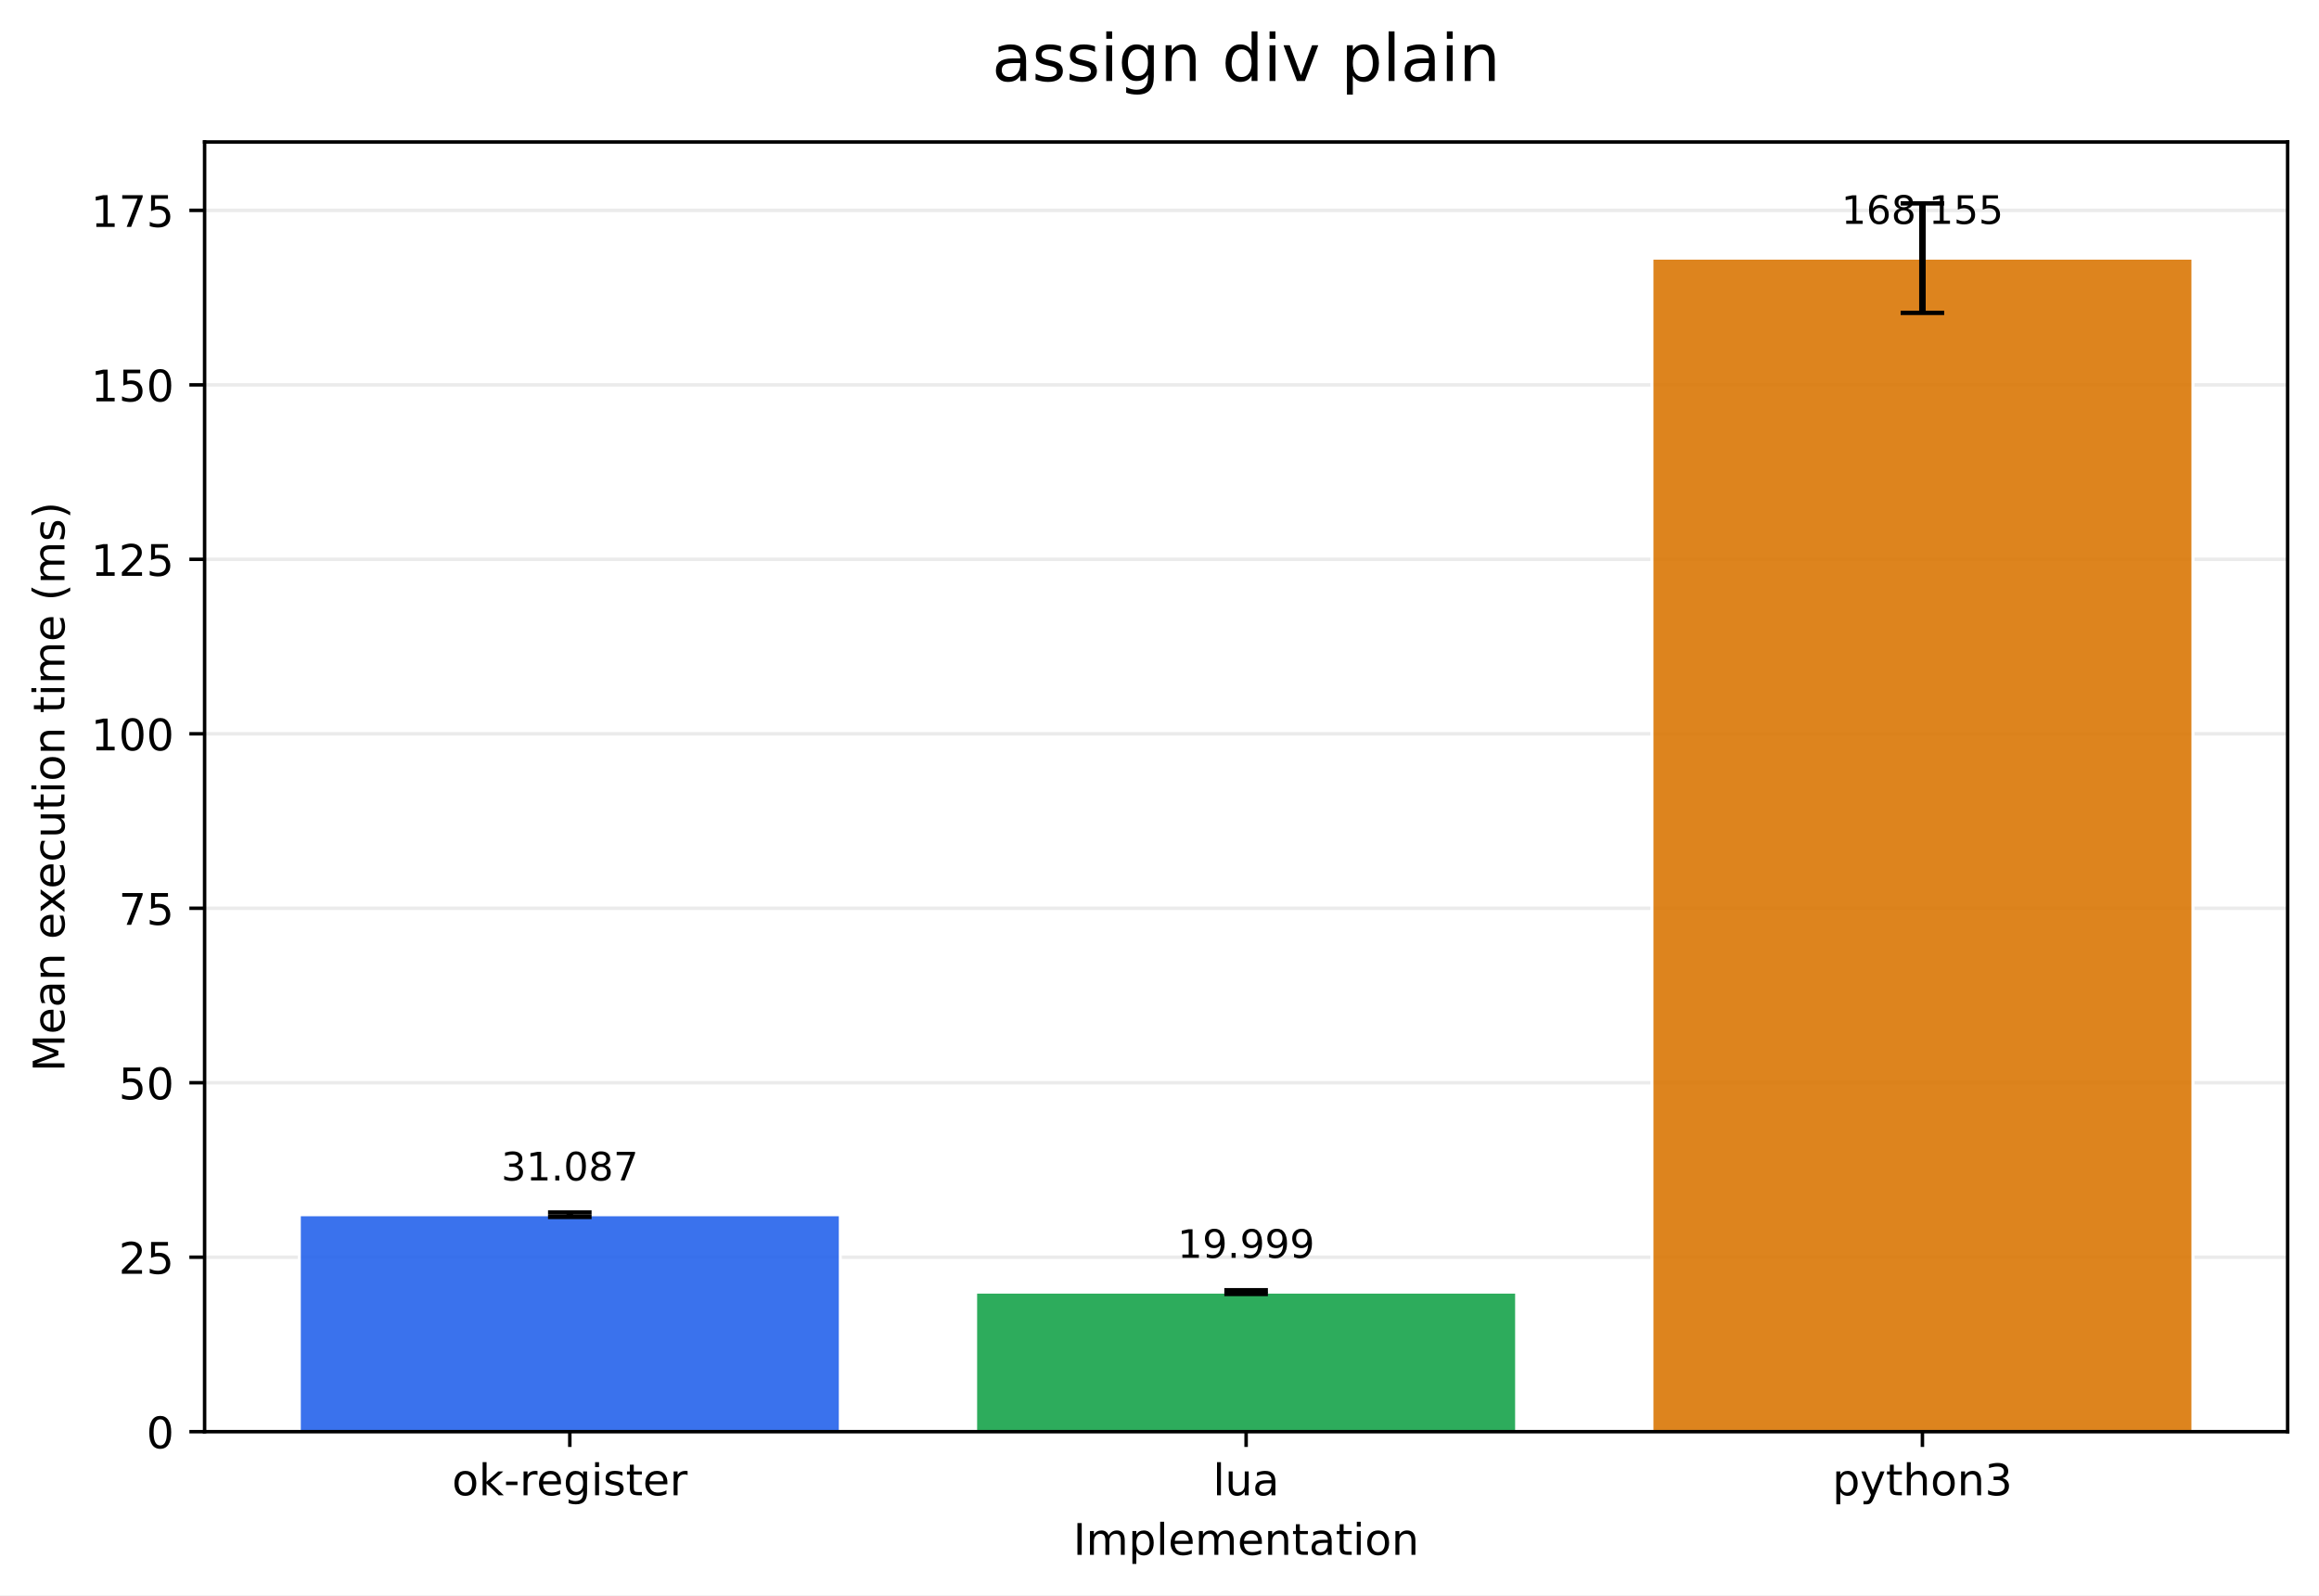
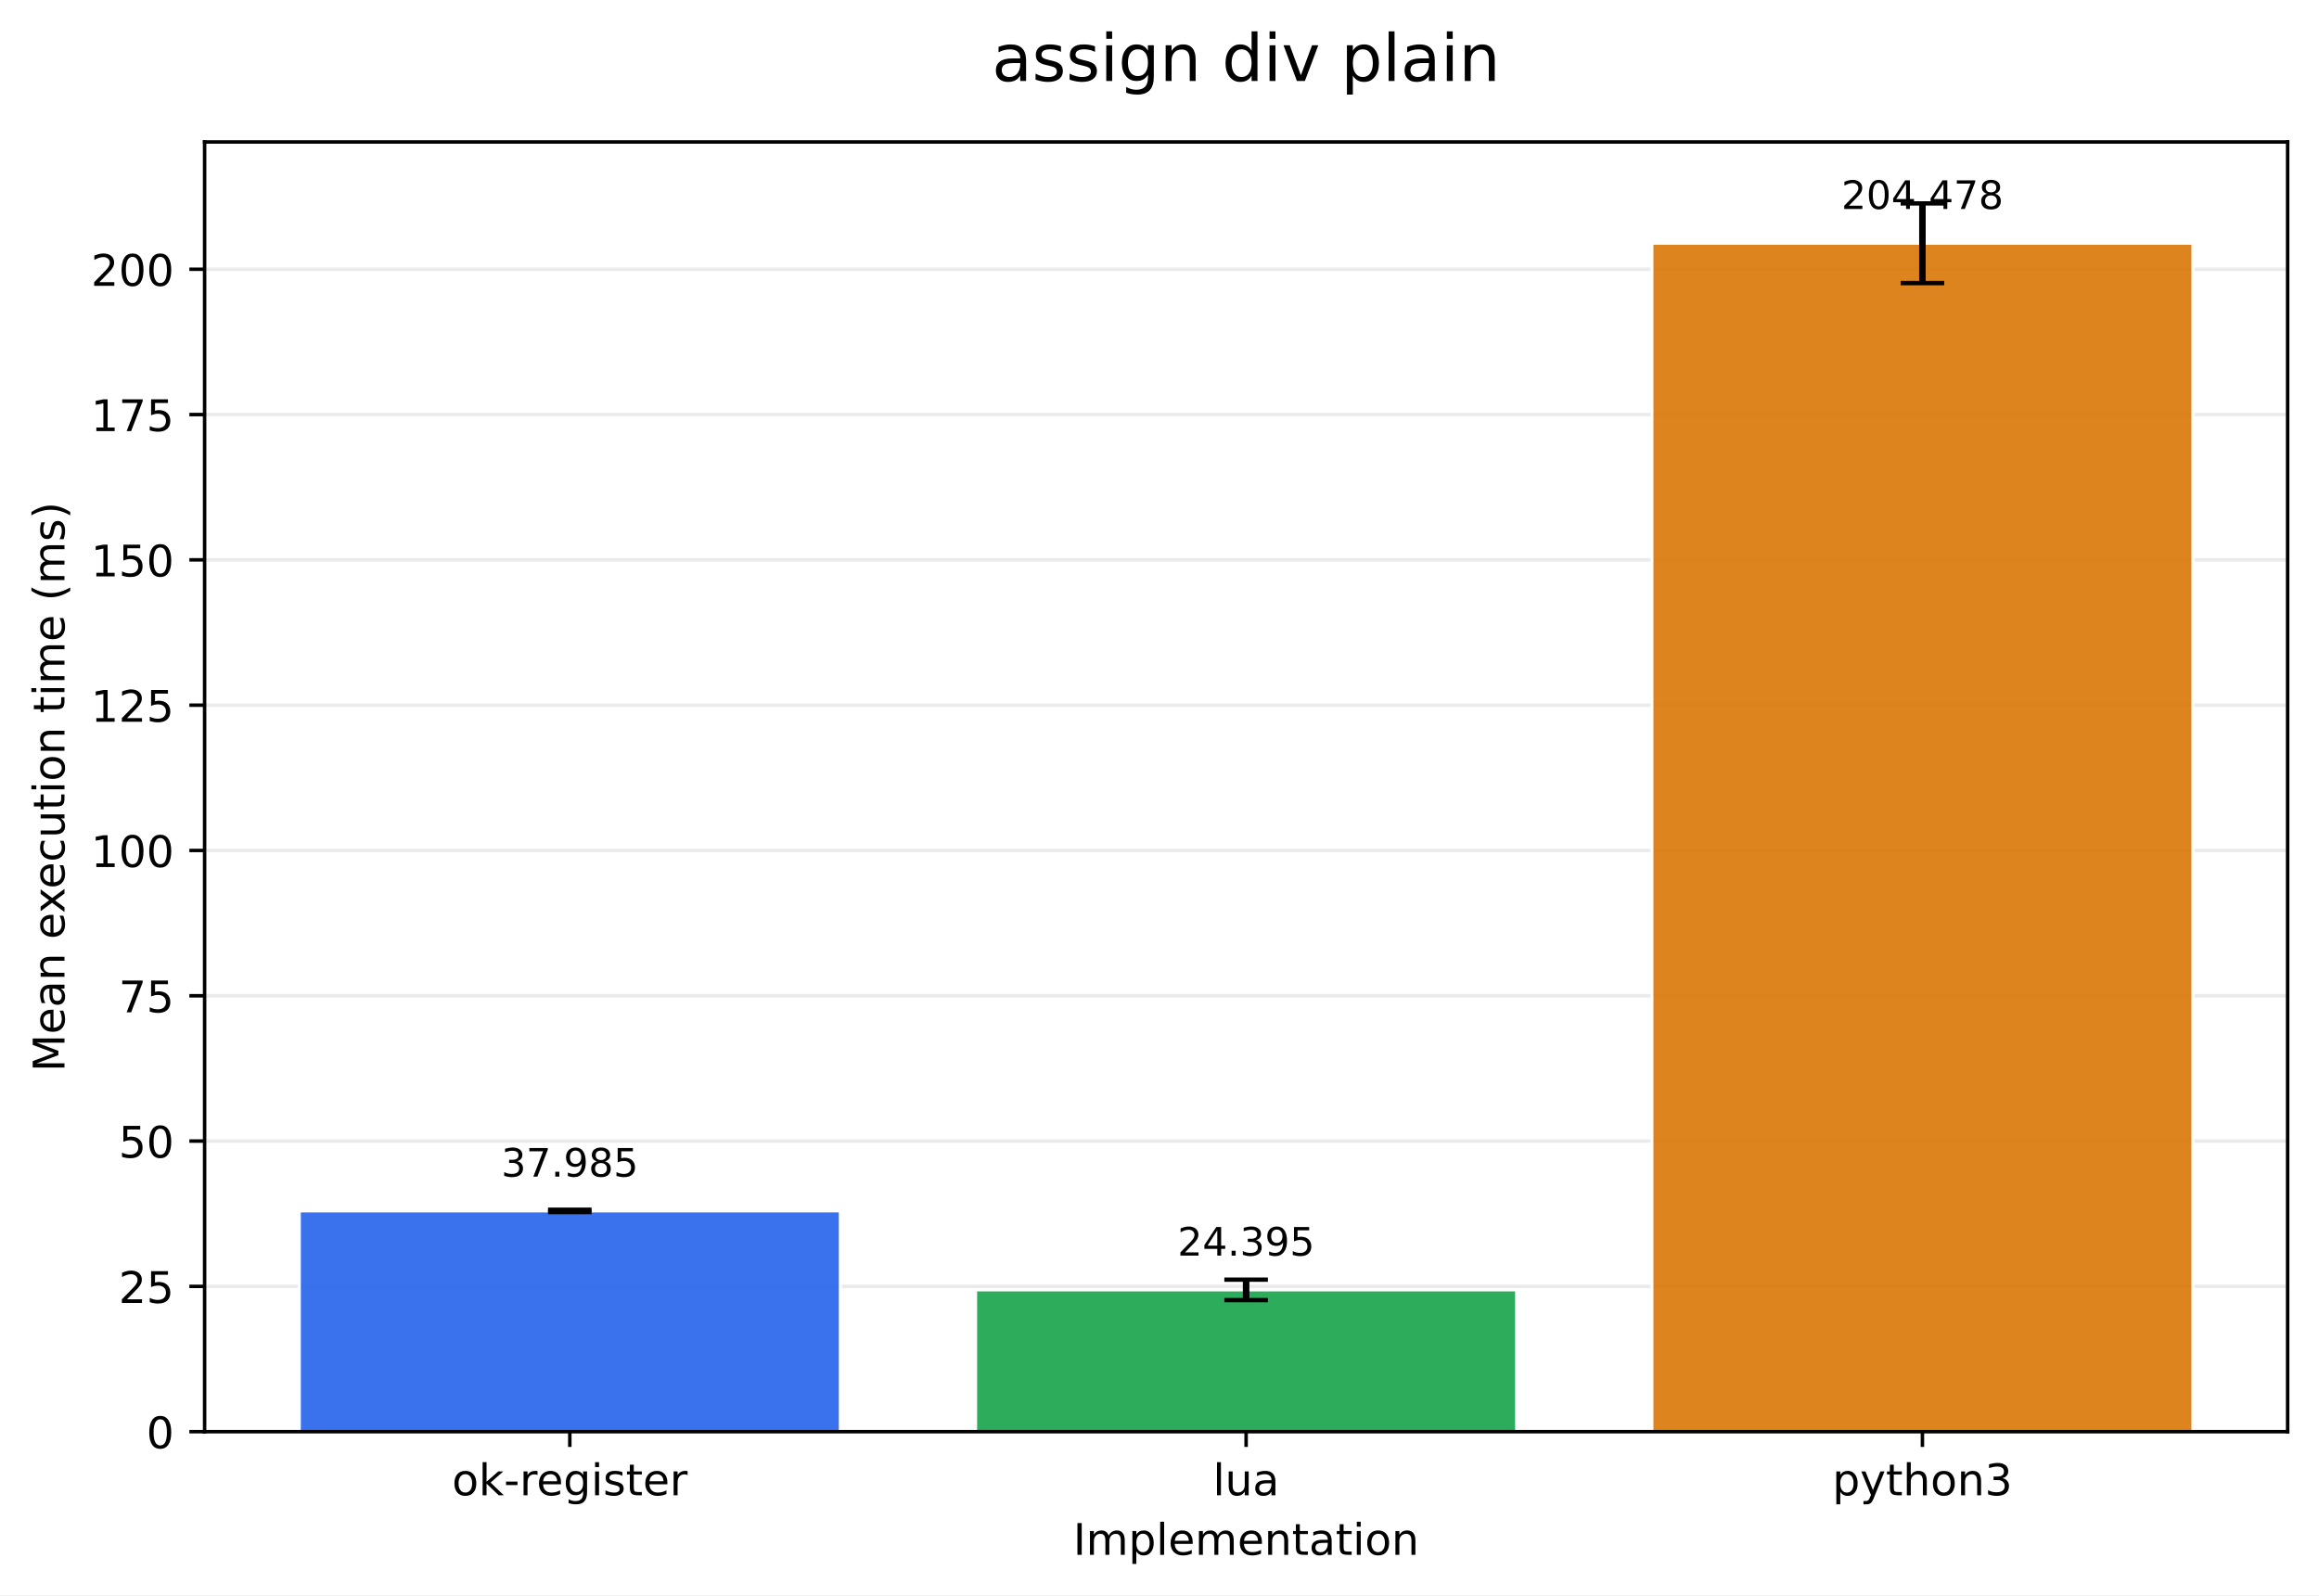
<svg xmlns="http://www.w3.org/2000/svg" xmlns:xlink="http://www.w3.org/1999/xlink" width="532.316pt" height="366.274pt" viewBox="0 0 532.316 366.274" version="1.1">
  <defs>
    <style type="text/css">*{stroke-linejoin: round; stroke-linecap: butt}</style>
  </defs>
  <g id="figure_1">
    <g id="patch_1">
      <path d="M 0 366.274  L 532.316 366.274  L 532.316 0  L 0 0  z " style="fill: #ffffff" />
    </g>
    <g id="axes_1">
      <g id="patch_2">
        <path d="M 46.966 328.718  L 525.116 328.718  L 525.116 32.598  L 46.966 32.598  z " style="fill: #ffffff" />
      </g>
      <g id="matplotlib.axis_1">
        <g id="xtick_1">
          <g id="line2d_1">
            <defs>
-               <path id="m8e4c75c875" d="M 0 0  L 0 3.5  " style="stroke: #000000; stroke-width: 0.8" />
+               <path id="m67461d2514" d="M 0 0  L 0 3.5  " style="stroke: #000000; stroke-width: 0.8" />
            </defs>
            <g>
-               <use xlink:href="#m8e4c75c875" x="130.797" y="328.718" style="stroke: #000000; stroke-width: 0.8" />
+               <use xlink:href="#m67461d2514" x="130.797" y="328.718" style="stroke: #000000; stroke-width: 0.8" />
            </g>
          </g>
          <g id="text_1">
            <g transform="translate(103.7588 343.3161) scale(0.1 -0.1)">
              <defs>
                <path id="DejaVuSans-6f" d="M 1959 3097  Q 1497 3097 1228 2736  Q 959 2375 959 1747  Q 959 1119 1226 758  Q 1494 397 1959 397  Q 2419 397 2687 759  Q 2956 1122 2956 1747  Q 2956 2369 2687 2733  Q 2419 3097 1959 3097  z M 1959 3584  Q 2709 3584 3137 3096  Q 3566 2609 3566 1747  Q 3566 888 3137 398  Q 2709 -91 1959 -91  Q 1206 -91 779 398  Q 353 888 353 1747  Q 353 2609 779 3096  Q 1206 3584 1959 3584  z " transform="scale(0.015625)" />
                <path id="DejaVuSans-6b" d="M 581 4863  L 1159 4863  L 1159 1991  L 2875 3500  L 3609 3500  L 1753 1863  L 3688 0  L 2938 0  L 1159 1709  L 1159 0  L 581 0  L 581 4863  z " transform="scale(0.015625)" />
                <path id="DejaVuSans-2d" d="M 313 2009  L 1997 2009  L 1997 1497  L 313 1497  L 313 2009  z " transform="scale(0.015625)" />
                <path id="DejaVuSans-72" d="M 2631 2963  Q 2534 3019 2420 3045  Q 2306 3072 2169 3072  Q 1681 3072 1420 2755  Q 1159 2438 1159 1844  L 1159 0  L 581 0  L 581 3500  L 1159 3500  L 1159 2956  Q 1341 3275 1631 3429  Q 1922 3584 2338 3584  Q 2397 3584 2469 3576  Q 2541 3569 2628 3553  L 2631 2963  z " transform="scale(0.015625)" />
                <path id="DejaVuSans-65" d="M 3597 1894  L 3597 1613  L 953 1613  Q 991 1019 1311 708  Q 1631 397 2203 397  Q 2534 397 2845 478  Q 3156 559 3463 722  L 3463 178  Q 3153 47 2828 -22  Q 2503 -91 2169 -91  Q 1331 -91 842 396  Q 353 884 353 1716  Q 353 2575 817 3079  Q 1281 3584 2069 3584  Q 2775 3584 3186 3129  Q 3597 2675 3597 1894  z M 3022 2063  Q 3016 2534 2758 2815  Q 2500 3097 2075 3097  Q 1594 3097 1305 2825  Q 1016 2553 972 2059  L 3022 2063  z " transform="scale(0.015625)" />
                <path id="DejaVuSans-67" d="M 2906 1791  Q 2906 2416 2648 2759  Q 2391 3103 1925 3103  Q 1463 3103 1205 2759  Q 947 2416 947 1791  Q 947 1169 1205 825  Q 1463 481 1925 481  Q 2391 481 2648 825  Q 2906 1169 2906 1791  z M 3481 434  Q 3481 -459 3084 -895  Q 2688 -1331 1869 -1331  Q 1566 -1331 1297 -1286  Q 1028 -1241 775 -1147  L 775 -588  Q 1028 -725 1275 -790  Q 1522 -856 1778 -856  Q 2344 -856 2625 -561  Q 2906 -266 2906 331  L 2906 616  Q 2728 306 2450 153  Q 2172 0 1784 0  Q 1141 0 747 490  Q 353 981 353 1791  Q 353 2603 747 3093  Q 1141 3584 1784 3584  Q 2172 3584 2450 3431  Q 2728 3278 2906 2969  L 2906 3500  L 3481 3500  L 3481 434  z " transform="scale(0.015625)" />
                <path id="DejaVuSans-69" d="M 603 3500  L 1178 3500  L 1178 0  L 603 0  L 603 3500  z M 603 4863  L 1178 4863  L 1178 4134  L 603 4134  L 603 4863  z " transform="scale(0.015625)" />
                <path id="DejaVuSans-73" d="M 2834 3397  L 2834 2853  Q 2591 2978 2328 3040  Q 2066 3103 1784 3103  Q 1356 3103 1142 2972  Q 928 2841 928 2578  Q 928 2378 1081 2264  Q 1234 2150 1697 2047  L 1894 2003  Q 2506 1872 2764 1633  Q 3022 1394 3022 966  Q 3022 478 2636 193  Q 2250 -91 1575 -91  Q 1294 -91 989 -36  Q 684 19 347 128  L 347 722  Q 666 556 975 473  Q 1284 391 1588 391  Q 1994 391 2212 530  Q 2431 669 2431 922  Q 2431 1156 2273 1281  Q 2116 1406 1581 1522  L 1381 1569  Q 847 1681 609 1914  Q 372 2147 372 2553  Q 372 3047 722 3315  Q 1072 3584 1716 3584  Q 2034 3584 2315 3537  Q 2597 3491 2834 3397  z " transform="scale(0.015625)" />
                <path id="DejaVuSans-74" d="M 1172 4494  L 1172 3500  L 2356 3500  L 2356 3053  L 1172 3053  L 1172 1153  Q 1172 725 1289 603  Q 1406 481 1766 481  L 2356 481  L 2356 0  L 1766 0  Q 1100 0 847 248  Q 594 497 594 1153  L 594 3053  L 172 3053  L 172 3500  L 594 3500  L 594 4494  L 1172 4494  z " transform="scale(0.015625)" />
              </defs>
              <use xlink:href="#DejaVuSans-6f" />
              <use xlink:href="#DejaVuSans-6b" transform="translate(61.18164 0)" />
              <use xlink:href="#DejaVuSans-2d" transform="translate(119.0918 0)" />
              <use xlink:href="#DejaVuSans-72" transform="translate(155.1758 0)" />
              <use xlink:href="#DejaVuSans-65" transform="translate(194.0391 0)" />
              <use xlink:href="#DejaVuSans-67" transform="translate(255.5625 0)" />
              <use xlink:href="#DejaVuSans-69" transform="translate(319.0391 0)" />
              <use xlink:href="#DejaVuSans-73" transform="translate(346.8223 0)" />
              <use xlink:href="#DejaVuSans-74" transform="translate(398.9219 0)" />
              <use xlink:href="#DejaVuSans-65" transform="translate(438.1309 0)" />
              <use xlink:href="#DejaVuSans-72" transform="translate(499.6543 0)" />
            </g>
          </g>
        </g>
        <g id="xtick_2">
          <g id="line2d_2">
            <g>
-               <use xlink:href="#m8e4c75c875" x="286.041" y="328.718" style="stroke: #000000; stroke-width: 0.8" />
+               <use xlink:href="#m67461d2514" x="286.041" y="328.718" style="stroke: #000000; stroke-width: 0.8" />
            </g>
          </g>
          <g id="text_2">
            <g transform="translate(278.4187 343.3161) scale(0.1 -0.1)">
              <defs>
                <path id="DejaVuSans-6c" d="M 603 4863  L 1178 4863  L 1178 0  L 603 0  L 603 4863  z " transform="scale(0.015625)" />
                <path id="DejaVuSans-75" d="M 544 1381  L 544 3500  L 1119 3500  L 1119 1403  Q 1119 906 1312 657  Q 1506 409 1894 409  Q 2359 409 2629 706  Q 2900 1003 2900 1516  L 2900 3500  L 3475 3500  L 3475 0  L 2900 0  L 2900 538  Q 2691 219 2414 64  Q 2138 -91 1772 -91  Q 1169 -91 856 284  Q 544 659 544 1381  z M 1991 3584  L 1991 3584  z " transform="scale(0.015625)" />
                <path id="DejaVuSans-61" d="M 2194 1759  Q 1497 1759 1228 1600  Q 959 1441 959 1056  Q 959 750 1161 570  Q 1363 391 1709 391  Q 2188 391 2477 730  Q 2766 1069 2766 1631  L 2766 1759  L 2194 1759  z M 3341 1997  L 3341 0  L 2766 0  L 2766 531  Q 2569 213 2275 61  Q 1981 -91 1556 -91  Q 1019 -91 701 211  Q 384 513 384 1019  Q 384 1609 779 1909  Q 1175 2209 1959 2209  L 2766 2209  L 2766 2266  Q 2766 2663 2505 2880  Q 2244 3097 1772 3097  Q 1472 3097 1187 3025  Q 903 2953 641 2809  L 641 3341  Q 956 3463 1253 3523  Q 1550 3584 1831 3584  Q 2591 3584 2966 3190  Q 3341 2797 3341 1997  z " transform="scale(0.015625)" />
              </defs>
              <use xlink:href="#DejaVuSans-6c" />
              <use xlink:href="#DejaVuSans-75" transform="translate(27.7832 0)" />
              <use xlink:href="#DejaVuSans-61" transform="translate(91.16211 0)" />
            </g>
          </g>
        </g>
        <g id="xtick_3">
          <g id="line2d_3">
            <g>
-               <use xlink:href="#m8e4c75c875" x="441.284" y="328.718" style="stroke: #000000; stroke-width: 0.8" />
+               <use xlink:href="#m67461d2514" x="441.284" y="328.718" style="stroke: #000000; stroke-width: 0.8" />
            </g>
          </g>
          <g id="text_3">
            <g transform="translate(420.6123 343.3161) scale(0.1 -0.1)">
              <defs>
                <path id="DejaVuSans-70" d="M 1159 525  L 1159 -1331  L 581 -1331  L 581 3500  L 1159 3500  L 1159 2969  Q 1341 3281 1617 3432  Q 1894 3584 2278 3584  Q 2916 3584 3314 3078  Q 3713 2572 3713 1747  Q 3713 922 3314 415  Q 2916 -91 2278 -91  Q 1894 -91 1617 61  Q 1341 213 1159 525  z M 3116 1747  Q 3116 2381 2855 2742  Q 2594 3103 2138 3103  Q 1681 3103 1420 2742  Q 1159 2381 1159 1747  Q 1159 1113 1420 752  Q 1681 391 2138 391  Q 2594 391 2855 752  Q 3116 1113 3116 1747  z " transform="scale(0.015625)" />
                <path id="DejaVuSans-79" d="M 2059 -325  Q 1816 -950 1584 -1140  Q 1353 -1331 966 -1331  L 506 -1331  L 506 -850  L 844 -850  Q 1081 -850 1212 -737  Q 1344 -625 1503 -206  L 1606 56  L 191 3500  L 800 3500  L 1894 763  L 2988 3500  L 3597 3500  L 2059 -325  z " transform="scale(0.015625)" />
                <path id="DejaVuSans-68" d="M 3513 2113  L 3513 0  L 2938 0  L 2938 2094  Q 2938 2591 2744 2837  Q 2550 3084 2163 3084  Q 1697 3084 1428 2787  Q 1159 2491 1159 1978  L 1159 0  L 581 0  L 581 4863  L 1159 4863  L 1159 2956  Q 1366 3272 1645 3428  Q 1925 3584 2291 3584  Q 2894 3584 3203 3211  Q 3513 2838 3513 2113  z " transform="scale(0.015625)" />
                <path id="DejaVuSans-6e" d="M 3513 2113  L 3513 0  L 2938 0  L 2938 2094  Q 2938 2591 2744 2837  Q 2550 3084 2163 3084  Q 1697 3084 1428 2787  Q 1159 2491 1159 1978  L 1159 0  L 581 0  L 581 3500  L 1159 3500  L 1159 2956  Q 1366 3272 1645 3428  Q 1925 3584 2291 3584  Q 2894 3584 3203 3211  Q 3513 2838 3513 2113  z " transform="scale(0.015625)" />
                <path id="DejaVuSans-33" d="M 2597 2516  Q 3050 2419 3304 2112  Q 3559 1806 3559 1356  Q 3559 666 3084 287  Q 2609 -91 1734 -91  Q 1441 -91 1130 -33  Q 819 25 488 141  L 488 750  Q 750 597 1062 519  Q 1375 441 1716 441  Q 2309 441 2620 675  Q 2931 909 2931 1356  Q 2931 1769 2642 2001  Q 2353 2234 1838 2234  L 1294 2234  L 1294 2753  L 1863 2753  Q 2328 2753 2575 2939  Q 2822 3125 2822 3475  Q 2822 3834 2567 4026  Q 2313 4219 1838 4219  Q 1578 4219 1281 4162  Q 984 4106 628 3988  L 628 4550  Q 988 4650 1302 4700  Q 1616 4750 1894 4750  Q 2613 4750 3031 4423  Q 3450 4097 3450 3541  Q 3450 3153 3228 2886  Q 3006 2619 2597 2516  z " transform="scale(0.015625)" />
              </defs>
              <use xlink:href="#DejaVuSans-70" />
              <use xlink:href="#DejaVuSans-79" transform="translate(63.47656 0)" />
              <use xlink:href="#DejaVuSans-74" transform="translate(122.6562 0)" />
              <use xlink:href="#DejaVuSans-68" transform="translate(161.8652 0)" />
              <use xlink:href="#DejaVuSans-6f" transform="translate(225.2441 0)" />
              <use xlink:href="#DejaVuSans-6e" transform="translate(286.4258 0)" />
              <use xlink:href="#DejaVuSans-33" transform="translate(349.8047 0)" />
            </g>
          </g>
        </g>
        <g id="text_4">
          <g transform="translate(246.3383 356.9942) scale(0.1 -0.1)">
            <defs>
              <path id="DejaVuSans-49" d="M 628 4666  L 1259 4666  L 1259 0  L 628 0  L 628 4666  z " transform="scale(0.015625)" />
              <path id="DejaVuSans-6d" d="M 3328 2828  Q 3544 3216 3844 3400  Q 4144 3584 4550 3584  Q 5097 3584 5394 3201  Q 5691 2819 5691 2113  L 5691 0  L 5113 0  L 5113 2094  Q 5113 2597 4934 2840  Q 4756 3084 4391 3084  Q 3944 3084 3684 2787  Q 3425 2491 3425 1978  L 3425 0  L 2847 0  L 2847 2094  Q 2847 2600 2669 2842  Q 2491 3084 2119 3084  Q 1678 3084 1418 2786  Q 1159 2488 1159 1978  L 1159 0  L 581 0  L 581 3500  L 1159 3500  L 1159 2956  Q 1356 3278 1631 3431  Q 1906 3584 2284 3584  Q 2666 3584 2933 3390  Q 3200 3197 3328 2828  z " transform="scale(0.015625)" />
            </defs>
            <use xlink:href="#DejaVuSans-49" />
            <use xlink:href="#DejaVuSans-6d" transform="translate(29.49219 0)" />
            <use xlink:href="#DejaVuSans-70" transform="translate(126.9043 0)" />
            <use xlink:href="#DejaVuSans-6c" transform="translate(190.3809 0)" />
            <use xlink:href="#DejaVuSans-65" transform="translate(218.1641 0)" />
            <use xlink:href="#DejaVuSans-6d" transform="translate(279.6875 0)" />
            <use xlink:href="#DejaVuSans-65" transform="translate(377.0996 0)" />
            <use xlink:href="#DejaVuSans-6e" transform="translate(438.623 0)" />
            <use xlink:href="#DejaVuSans-74" transform="translate(502.002 0)" />
            <use xlink:href="#DejaVuSans-61" transform="translate(541.2109 0)" />
            <use xlink:href="#DejaVuSans-74" transform="translate(602.4902 0)" />
            <use xlink:href="#DejaVuSans-69" transform="translate(641.6992 0)" />
            <use xlink:href="#DejaVuSans-6f" transform="translate(669.4824 0)" />
            <use xlink:href="#DejaVuSans-6e" transform="translate(730.6641 0)" />
          </g>
        </g>
      </g>
      <g id="matplotlib.axis_2">
        <g id="ytick_1">
          <g id="line2d_4">
-             <path d="M 46.966 328.718  L 525.116 328.718  " clip-path="url(#pd806f00fff)" style="fill: none; stroke: #b0b0b0; stroke-opacity: 0.25; stroke-width: 0.8; stroke-linecap: square" />
+             <path d="M 46.966 328.718  L 525.116 328.718  " clip-path="url(#pc263402446)" style="fill: none; stroke: #b0b0b0; stroke-opacity: 0.25; stroke-width: 0.8; stroke-linecap: square" />
          </g>
          <g id="line2d_5">
            <defs>
-               <path id="m251e45fe5d" d="M 0 0  L -3.5 0  " style="stroke: #000000; stroke-width: 0.8" />
+               <path id="m1a2a6185ca" d="M 0 0  L -3.5 0  " style="stroke: #000000; stroke-width: 0.8" />
            </defs>
            <g>
-               <use xlink:href="#m251e45fe5d" x="46.966" y="328.718" style="stroke: #000000; stroke-width: 0.8" />
+               <use xlink:href="#m1a2a6185ca" x="46.966" y="328.718" style="stroke: #000000; stroke-width: 0.8" />
            </g>
          </g>
          <g id="text_5">
            <g transform="translate(33.60312 332.5169) scale(0.1 -0.1)">
              <defs>
                <path id="DejaVuSans-30" d="M 2034 4250  Q 1547 4250 1301 3770  Q 1056 3291 1056 2328  Q 1056 1369 1301 889  Q 1547 409 2034 409  Q 2525 409 2770 889  Q 3016 1369 3016 2328  Q 3016 3291 2770 3770  Q 2525 4250 2034 4250  z M 2034 4750  Q 2819 4750 3233 4129  Q 3647 3509 3647 2328  Q 3647 1150 3233 529  Q 2819 -91 2034 -91  Q 1250 -91 836 529  Q 422 1150 422 2328  Q 422 3509 836 4129  Q 1250 4750 2034 4750  z " transform="scale(0.015625)" />
              </defs>
              <use xlink:href="#DejaVuSans-30" />
            </g>
          </g>
        </g>
        <g id="ytick_2">
          <g id="line2d_6">
-             <path d="M 46.966 288.658  L 525.116 288.658  " clip-path="url(#pd806f00fff)" style="fill: none; stroke: #b0b0b0; stroke-opacity: 0.25; stroke-width: 0.8; stroke-linecap: square" />
+             <path d="M 46.966 295.356  L 525.116 295.356  " clip-path="url(#pc263402446)" style="fill: none; stroke: #b0b0b0; stroke-opacity: 0.25; stroke-width: 0.8; stroke-linecap: square" />
          </g>
          <g id="line2d_7">
            <g>
-               <use xlink:href="#m251e45fe5d" x="46.966" y="288.658" style="stroke: #000000; stroke-width: 0.8" />
+               <use xlink:href="#m1a2a6185ca" x="46.966" y="295.356" style="stroke: #000000; stroke-width: 0.8" />
            </g>
          </g>
          <g id="text_6">
-             <g transform="translate(27.24063 292.4573) scale(0.1 -0.1)">
+             <g transform="translate(27.24063 299.1549) scale(0.1 -0.1)">
              <defs>
                <path id="DejaVuSans-32" d="M 1228 531  L 3431 531  L 3431 0  L 469 0  L 469 531  Q 828 903 1448 1529  Q 2069 2156 2228 2338  Q 2531 2678 2651 2914  Q 2772 3150 2772 3378  Q 2772 3750 2511 3984  Q 2250 4219 1831 4219  Q 1534 4219 1204 4116  Q 875 4013 500 3803  L 500 4441  Q 881 4594 1212 4672  Q 1544 4750 1819 4750  Q 2544 4750 2975 4387  Q 3406 4025 3406 3419  Q 3406 3131 3298 2873  Q 3191 2616 2906 2266  Q 2828 2175 2409 1742  Q 1991 1309 1228 531  z " transform="scale(0.015625)" />
                <path id="DejaVuSans-35" d="M 691 4666  L 3169 4666  L 3169 4134  L 1269 4134  L 1269 2991  Q 1406 3038 1543 3061  Q 1681 3084 1819 3084  Q 2600 3084 3056 2656  Q 3513 2228 3513 1497  Q 3513 744 3044 326  Q 2575 -91 1722 -91  Q 1428 -91 1123 -41  Q 819 9 494 109  L 494 744  Q 775 591 1075 516  Q 1375 441 1709 441  Q 2250 441 2565 725  Q 2881 1009 2881 1497  Q 2881 1984 2565 2268  Q 2250 2553 1709 2553  Q 1456 2553 1204 2497  Q 953 2441 691 2322  L 691 4666  z " transform="scale(0.015625)" />
              </defs>
              <use xlink:href="#DejaVuSans-32" />
              <use xlink:href="#DejaVuSans-35" transform="translate(63.62305 0)" />
            </g>
          </g>
        </g>
        <g id="ytick_3">
          <g id="line2d_8">
-             <path d="M 46.966 248.599  L 525.116 248.599  " clip-path="url(#pd806f00fff)" style="fill: none; stroke: #b0b0b0; stroke-opacity: 0.25; stroke-width: 0.8; stroke-linecap: square" />
+             <path d="M 46.966 261.994  L 525.116 261.994  " clip-path="url(#pc263402446)" style="fill: none; stroke: #b0b0b0; stroke-opacity: 0.25; stroke-width: 0.8; stroke-linecap: square" />
          </g>
          <g id="line2d_9">
            <g>
-               <use xlink:href="#m251e45fe5d" x="46.966" y="248.599" style="stroke: #000000; stroke-width: 0.8" />
+               <use xlink:href="#m1a2a6185ca" x="46.966" y="261.994" style="stroke: #000000; stroke-width: 0.8" />
            </g>
          </g>
          <g id="text_7">
-             <g transform="translate(27.24063 252.3978) scale(0.1 -0.1)">
+             <g transform="translate(27.24063 265.793) scale(0.1 -0.1)">
              <use xlink:href="#DejaVuSans-35" />
              <use xlink:href="#DejaVuSans-30" transform="translate(63.62305 0)" />
            </g>
          </g>
        </g>
        <g id="ytick_4">
          <g id="line2d_10">
-             <path d="M 46.966 208.539  L 525.116 208.539  " clip-path="url(#pd806f00fff)" style="fill: none; stroke: #b0b0b0; stroke-opacity: 0.25; stroke-width: 0.8; stroke-linecap: square" />
+             <path d="M 46.966 228.632  L 525.116 228.632  " clip-path="url(#pc263402446)" style="fill: none; stroke: #b0b0b0; stroke-opacity: 0.25; stroke-width: 0.8; stroke-linecap: square" />
          </g>
          <g id="line2d_11">
            <g>
-               <use xlink:href="#m251e45fe5d" x="46.966" y="208.539" style="stroke: #000000; stroke-width: 0.8" />
+               <use xlink:href="#m1a2a6185ca" x="46.966" y="228.632" style="stroke: #000000; stroke-width: 0.8" />
            </g>
          </g>
          <g id="text_8">
-             <g transform="translate(27.24063 212.3382) scale(0.1 -0.1)">
+             <g transform="translate(27.24063 232.431) scale(0.1 -0.1)">
              <defs>
                <path id="DejaVuSans-37" d="M 525 4666  L 3525 4666  L 3525 4397  L 1831 0  L 1172 0  L 2766 4134  L 525 4134  L 525 4666  z " transform="scale(0.015625)" />
              </defs>
              <use xlink:href="#DejaVuSans-37" />
              <use xlink:href="#DejaVuSans-35" transform="translate(63.62305 0)" />
            </g>
          </g>
        </g>
        <g id="ytick_5">
          <g id="line2d_12">
-             <path d="M 46.966 168.479  L 525.116 168.479  " clip-path="url(#pd806f00fff)" style="fill: none; stroke: #b0b0b0; stroke-opacity: 0.25; stroke-width: 0.8; stroke-linecap: square" />
+             <path d="M 46.966 195.27  L 525.116 195.27  " clip-path="url(#pc263402446)" style="fill: none; stroke: #b0b0b0; stroke-opacity: 0.25; stroke-width: 0.8; stroke-linecap: square" />
          </g>
          <g id="line2d_13">
            <g>
-               <use xlink:href="#m251e45fe5d" x="46.966" y="168.479" style="stroke: #000000; stroke-width: 0.8" />
+               <use xlink:href="#m1a2a6185ca" x="46.966" y="195.27" style="stroke: #000000; stroke-width: 0.8" />
            </g>
          </g>
          <g id="text_9">
-             <g transform="translate(20.87813 172.2787) scale(0.1 -0.1)">
+             <g transform="translate(20.87813 199.069) scale(0.1 -0.1)">
              <defs>
                <path id="DejaVuSans-31" d="M 794 531  L 1825 531  L 1825 4091  L 703 3866  L 703 4441  L 1819 4666  L 2450 4666  L 2450 531  L 3481 531  L 3481 0  L 794 0  L 794 531  z " transform="scale(0.015625)" />
              </defs>
              <use xlink:href="#DejaVuSans-31" />
              <use xlink:href="#DejaVuSans-30" transform="translate(63.62305 0)" />
              <use xlink:href="#DejaVuSans-30" transform="translate(127.2461 0)" />
            </g>
          </g>
        </g>
        <g id="ytick_6">
          <g id="line2d_14">
-             <path d="M 46.966 128.42  L 525.116 128.42  " clip-path="url(#pd806f00fff)" style="fill: none; stroke: #b0b0b0; stroke-opacity: 0.25; stroke-width: 0.8; stroke-linecap: square" />
+             <path d="M 46.966 161.908  L 525.116 161.908  " clip-path="url(#pc263402446)" style="fill: none; stroke: #b0b0b0; stroke-opacity: 0.25; stroke-width: 0.8; stroke-linecap: square" />
          </g>
          <g id="line2d_15">
            <g>
-               <use xlink:href="#m251e45fe5d" x="46.966" y="128.42" style="stroke: #000000; stroke-width: 0.8" />
+               <use xlink:href="#m1a2a6185ca" x="46.966" y="161.908" style="stroke: #000000; stroke-width: 0.8" />
            </g>
          </g>
          <g id="text_10">
-             <g transform="translate(20.87813 132.2191) scale(0.1 -0.1)">
+             <g transform="translate(20.87813 165.7071) scale(0.1 -0.1)">
              <use xlink:href="#DejaVuSans-31" />
              <use xlink:href="#DejaVuSans-32" transform="translate(63.62305 0)" />
              <use xlink:href="#DejaVuSans-35" transform="translate(127.2461 0)" />
            </g>
          </g>
        </g>
        <g id="ytick_7">
          <g id="line2d_16">
-             <path d="M 46.966 88.36  L 525.116 88.36  " clip-path="url(#pd806f00fff)" style="fill: none; stroke: #b0b0b0; stroke-opacity: 0.25; stroke-width: 0.8; stroke-linecap: square" />
+             <path d="M 46.966 128.546  L 525.116 128.546  " clip-path="url(#pc263402446)" style="fill: none; stroke: #b0b0b0; stroke-opacity: 0.25; stroke-width: 0.8; stroke-linecap: square" />
          </g>
          <g id="line2d_17">
            <g>
-               <use xlink:href="#m251e45fe5d" x="46.966" y="88.36" style="stroke: #000000; stroke-width: 0.8" />
+               <use xlink:href="#m1a2a6185ca" x="46.966" y="128.546" style="stroke: #000000; stroke-width: 0.8" />
            </g>
          </g>
          <g id="text_11">
-             <g transform="translate(20.87813 92.15954) scale(0.1 -0.1)">
+             <g transform="translate(20.87813 132.3451) scale(0.1 -0.1)">
              <use xlink:href="#DejaVuSans-31" />
              <use xlink:href="#DejaVuSans-35" transform="translate(63.62305 0)" />
              <use xlink:href="#DejaVuSans-30" transform="translate(127.2461 0)" />
            </g>
          </g>
        </g>
        <g id="ytick_8">
          <g id="line2d_18">
-             <path d="M 46.966 48.301  L 525.116 48.301  " clip-path="url(#pd806f00fff)" style="fill: none; stroke: #b0b0b0; stroke-opacity: 0.25; stroke-width: 0.8; stroke-linecap: square" />
+             <path d="M 46.966 95.184  L 525.116 95.184  " clip-path="url(#pc263402446)" style="fill: none; stroke: #b0b0b0; stroke-opacity: 0.25; stroke-width: 0.8; stroke-linecap: square" />
          </g>
          <g id="line2d_19">
            <g>
-               <use xlink:href="#m251e45fe5d" x="46.966" y="48.301" style="stroke: #000000; stroke-width: 0.8" />
+               <use xlink:href="#m1a2a6185ca" x="46.966" y="95.184" style="stroke: #000000; stroke-width: 0.8" />
            </g>
          </g>
          <g id="text_12">
-             <g transform="translate(20.87813 52.09999) scale(0.1 -0.1)">
+             <g transform="translate(20.87813 98.98314) scale(0.1 -0.1)">
              <use xlink:href="#DejaVuSans-31" />
              <use xlink:href="#DejaVuSans-37" transform="translate(63.62305 0)" />
              <use xlink:href="#DejaVuSans-35" transform="translate(127.2461 0)" />
            </g>
          </g>
        </g>
-         <g id="text_13">
+         <g id="ytick_9">
+           <g id="line2d_20">
+             <path d="M 46.966 61.822  L 525.116 61.822  " clip-path="url(#pc263402446)" style="fill: none; stroke: #b0b0b0; stroke-opacity: 0.25; stroke-width: 0.8; stroke-linecap: square" />
+           </g>
+           <g id="line2d_21">
+             <g>
+               <use xlink:href="#m1a2a6185ca" x="46.966" y="61.822" style="stroke: #000000; stroke-width: 0.8" />
+             </g>
+           </g>
+           <g id="text_13">
+             <g transform="translate(20.87813 65.62118) scale(0.1 -0.1)">
+               <use xlink:href="#DejaVuSans-32" />
+               <use xlink:href="#DejaVuSans-30" transform="translate(63.62305 0)" />
+               <use xlink:href="#DejaVuSans-30" transform="translate(127.2461 0)" />
+             </g>
+           </g>
+         </g>
+         <g id="text_14">
          <g transform="translate(14.79844 246.085) rotate(-90) scale(0.1 -0.1)">
            <defs>
              <path id="DejaVuSans-4d" d="M 628 4666  L 1569 4666  L 2759 1491  L 3956 4666  L 4897 4666  L 4897 0  L 4281 0  L 4281 4097  L 3078 897  L 2444 897  L 1241 4097  L 1241 0  L 628 0  L 628 4666  z " transform="scale(0.015625)" />
              <path id="DejaVuSans-20" transform="scale(0.015625)" />
              <path id="DejaVuSans-78" d="M 3513 3500  L 2247 1797  L 3578 0  L 2900 0  L 1881 1375  L 863 0  L 184 0  L 1544 1831  L 300 3500  L 978 3500  L 1906 2253  L 2834 3500  L 3513 3500  z " transform="scale(0.015625)" />
              <path id="DejaVuSans-63" d="M 3122 3366  L 3122 2828  Q 2878 2963 2633 3030  Q 2388 3097 2138 3097  Q 1578 3097 1268 2742  Q 959 2388 959 1747  Q 959 1106 1268 751  Q 1578 397 2138 397  Q 2388 397 2633 464  Q 2878 531 3122 666  L 3122 134  Q 2881 22 2623 -34  Q 2366 -91 2075 -91  Q 1284 -91 818 406  Q 353 903 353 1747  Q 353 2603 823 3093  Q 1294 3584 2113 3584  Q 2378 3584 2631 3529  Q 2884 3475 3122 3366  z " transform="scale(0.015625)" />
              <path id="DejaVuSans-28" d="M 1984 4856  Q 1566 4138 1362 3434  Q 1159 2731 1159 2009  Q 1159 1288 1364 580  Q 1569 -128 1984 -844  L 1484 -844  Q 1016 -109 783 600  Q 550 1309 550 2009  Q 550 2706 781 3412  Q 1013 4119 1484 4856  L 1984 4856  z " transform="scale(0.015625)" />
              <path id="DejaVuSans-29" d="M 513 4856  L 1013 4856  Q 1481 4119 1714 3412  Q 1947 2706 1947 2009  Q 1947 1309 1714 600  Q 1481 -109 1013 -844  L 513 -844  Q 928 -128 1133 580  Q 1338 1288 1338 2009  Q 1338 2731 1133 3434  Q 928 4138 513 4856  z " transform="scale(0.015625)" />
            </defs>
            <use xlink:href="#DejaVuSans-4d" />
            <use xlink:href="#DejaVuSans-65" transform="translate(86.2793 0)" />
            <use xlink:href="#DejaVuSans-61" transform="translate(147.8027 0)" />
            <use xlink:href="#DejaVuSans-6e" transform="translate(209.082 0)" />
            <use xlink:href="#DejaVuSans-20" transform="translate(272.4609 0)" />
            <use xlink:href="#DejaVuSans-65" transform="translate(304.248 0)" />
            <use xlink:href="#DejaVuSans-78" transform="translate(364.0215 0)" />
            <use xlink:href="#DejaVuSans-65" transform="translate(420.0762 0)" />
            <use xlink:href="#DejaVuSans-63" transform="translate(481.5996 0)" />
            <use xlink:href="#DejaVuSans-75" transform="translate(536.5801 0)" />
            <use xlink:href="#DejaVuSans-74" transform="translate(599.959 0)" />
            <use xlink:href="#DejaVuSans-69" transform="translate(639.168 0)" />
            <use xlink:href="#DejaVuSans-6f" transform="translate(666.9512 0)" />
            <use xlink:href="#DejaVuSans-6e" transform="translate(728.1328 0)" />
            <use xlink:href="#DejaVuSans-20" transform="translate(791.5117 0)" />
            <use xlink:href="#DejaVuSans-74" transform="translate(823.2988 0)" />
            <use xlink:href="#DejaVuSans-69" transform="translate(862.5078 0)" />
            <use xlink:href="#DejaVuSans-6d" transform="translate(890.291 0)" />
            <use xlink:href="#DejaVuSans-65" transform="translate(987.7031 0)" />
            <use xlink:href="#DejaVuSans-20" transform="translate(1049.227 0)" />
            <use xlink:href="#DejaVuSans-28" transform="translate(1081.014 0)" />
            <use xlink:href="#DejaVuSans-6d" transform="translate(1120.027 0)" />
            <use xlink:href="#DejaVuSans-73" transform="translate(1217.439 0)" />
            <use xlink:href="#DejaVuSans-29" transform="translate(1269.539 0)" />
          </g>
        </g>
      </g>
      <g id="patch_3">
-         <path d="M 68.7 328.718  L 192.895 328.718  L 192.895 278.904  L 68.7 278.904  z " clip-path="url(#pd806f00fff)" style="fill: #2563eb; opacity: 0.9; stroke: #ffffff; stroke-width: 0.7; stroke-linejoin: miter" />
+         <path d="M 68.7 328.718  L 192.895 328.718  L 192.895 278.027  L 68.7 278.027  z " clip-path="url(#pc263402446)" style="fill: #2563eb; opacity: 0.9; stroke: #ffffff; stroke-width: 0.7; stroke-linejoin: miter" />
      </g>
      <g id="patch_4">
-         <path d="M 223.943 328.718  L 348.138 328.718  L 348.138 296.671  L 223.943 296.671  z " clip-path="url(#pd806f00fff)" style="fill: #16a34a; opacity: 0.9; stroke: #ffffff; stroke-width: 0.7; stroke-linejoin: miter" />
+         <path d="M 223.943 328.718  L 348.138 328.718  L 348.138 296.162  L 223.943 296.162  z " clip-path="url(#pc263402446)" style="fill: #16a34a; opacity: 0.9; stroke: #ffffff; stroke-width: 0.7; stroke-linejoin: miter" />
      </g>
      <g id="patch_5">
-         <path d="M 379.187 328.718  L 503.382 328.718  L 503.382 59.269  L 379.187 59.269  z " clip-path="url(#pd806f00fff)" style="fill: #d97706; opacity: 0.9; stroke: #ffffff; stroke-width: 0.7; stroke-linejoin: miter" />
+         <path d="M 379.187 328.718  L 503.382 328.718  L 503.382 55.846  L 379.187 55.846  z " clip-path="url(#pc263402446)" style="fill: #d97706; opacity: 0.9; stroke: #ffffff; stroke-width: 0.7; stroke-linejoin: miter" />
      </g>
      <g id="LineCollection_1">
-         <path d="M 130.797 279.415  L 130.797 278.393  " clip-path="url(#pd806f00fff)" style="fill: none; stroke: #000000; stroke-width: 1.5" />
-         <path d="M 286.041 297.1  L 286.041 296.242  " clip-path="url(#pd806f00fff)" style="fill: none; stroke: #000000; stroke-width: 1.5" />
-         <path d="M 441.284 71.84  L 441.284 46.699  " clip-path="url(#pd806f00fff)" style="fill: none; stroke: #000000; stroke-width: 1.5" />
-       </g>
-       <g id="line2d_20">
+         <path d="M 130.797 278.29  L 130.797 277.765  " clip-path="url(#pc263402446)" style="fill: none; stroke: #000000; stroke-width: 1.5" />
+         <path d="M 286.041 298.512  L 286.041 293.813  " clip-path="url(#pc263402446)" style="fill: none; stroke: #000000; stroke-width: 1.5" />
+         <path d="M 441.284 64.994  L 441.284 46.699  " clip-path="url(#pc263402446)" style="fill: none; stroke: #000000; stroke-width: 1.5" />
+       </g>
+       <g id="line2d_22">
        <defs>
-           <path id="mba8aee4fb1" d="M 5 0  L -5 -0  " style="stroke: #000000" />
+           <path id="m733cf6a278" d="M 5 0  L -5 -0  " style="stroke: #000000" />
        </defs>
-         <g clip-path="url(#pd806f00fff)">
-           <use xlink:href="#mba8aee4fb1" x="130.797" y="279.415" style="fill: #1f77b4; stroke: #000000" />
-           <use xlink:href="#mba8aee4fb1" x="286.041" y="297.1" style="fill: #1f77b4; stroke: #000000" />
-           <use xlink:href="#mba8aee4fb1" x="441.284" y="71.84" style="fill: #1f77b4; stroke: #000000" />
-         </g>
-       </g>
-       <g id="line2d_21">
-         <g clip-path="url(#pd806f00fff)">
-           <use xlink:href="#mba8aee4fb1" x="130.797" y="278.393" style="fill: #1f77b4; stroke: #000000" />
-           <use xlink:href="#mba8aee4fb1" x="286.041" y="296.242" style="fill: #1f77b4; stroke: #000000" />
-           <use xlink:href="#mba8aee4fb1" x="441.284" y="46.699" style="fill: #1f77b4; stroke: #000000" />
+         <g clip-path="url(#pc263402446)">
+           <use xlink:href="#m733cf6a278" x="130.797" y="278.29" style="fill: #1f77b4; stroke: #000000" />
+           <use xlink:href="#m733cf6a278" x="286.041" y="298.512" style="fill: #1f77b4; stroke: #000000" />
+           <use xlink:href="#m733cf6a278" x="441.284" y="64.994" style="fill: #1f77b4; stroke: #000000" />
+         </g>
+       </g>
+       <g id="line2d_23">
+         <g clip-path="url(#pc263402446)">
+           <use xlink:href="#m733cf6a278" x="130.797" y="277.765" style="fill: #1f77b4; stroke: #000000" />
+           <use xlink:href="#m733cf6a278" x="286.041" y="293.813" style="fill: #1f77b4; stroke: #000000" />
+           <use xlink:href="#m733cf6a278" x="441.284" y="46.699" style="fill: #1f77b4; stroke: #000000" />
        </g>
      </g>
      <g id="patch_6">
        <path d="M 46.966 328.718  L 46.966 32.598  " style="fill: none; stroke: #000000; stroke-width: 0.8; stroke-linejoin: miter; stroke-linecap: square" />
      </g>
      <g id="patch_7">
        <path d="M 525.116 328.718  L 525.116 32.598  " style="fill: none; stroke: #000000; stroke-width: 0.8; stroke-linejoin: miter; stroke-linecap: square" />
      </g>
      <g id="patch_8">
        <path d="M 46.966 328.718  L 525.116 328.718  " style="fill: none; stroke: #000000; stroke-width: 0.8; stroke-linejoin: miter; stroke-linecap: square" />
      </g>
      <g id="patch_9">
        <path d="M 46.966 32.598  L 525.116 32.598  " style="fill: none; stroke: #000000; stroke-width: 0.8; stroke-linejoin: miter; stroke-linecap: square" />
      </g>
-       <g id="text_14">
-         <g transform="translate(115.0513 271.0321) scale(0.09 -0.09)">
+       <g id="text_15">
+         <g transform="translate(115.0513 270.1558) scale(0.09 -0.09)">
          <defs>
            <path id="DejaVuSans-2e" d="M 684 794  L 1344 794  L 1344 0  L 684 0  L 684 794  z " transform="scale(0.015625)" />
+             <path id="DejaVuSans-39" d="M 703 97  L 703 672  Q 941 559 1184 500  Q 1428 441 1663 441  Q 2288 441 2617 861  Q 2947 1281 2994 2138  Q 2813 1869 2534 1725  Q 2256 1581 1919 1581  Q 1219 1581 811 2004  Q 403 2428 403 3163  Q 403 3881 828 4315  Q 1253 4750 1959 4750  Q 2769 4750 3195 4129  Q 3622 3509 3622 2328  Q 3622 1225 3098 567  Q 2575 -91 1691 -91  Q 1453 -91 1209 -44  Q 966 3 703 97  z M 1959 2075  Q 2384 2075 2632 2365  Q 2881 2656 2881 3163  Q 2881 3666 2632 3958  Q 2384 4250 1959 4250  Q 1534 4250 1286 3958  Q 1038 3666 1038 3163  Q 1038 2656 1286 2365  Q 1534 2075 1959 2075  z " transform="scale(0.015625)" />
            <path id="DejaVuSans-38" d="M 2034 2216  Q 1584 2216 1326 1975  Q 1069 1734 1069 1313  Q 1069 891 1326 650  Q 1584 409 2034 409  Q 2484 409 2743 651  Q 3003 894 3003 1313  Q 3003 1734 2745 1975  Q 2488 2216 2034 2216  z M 1403 2484  Q 997 2584 770 2862  Q 544 3141 544 3541  Q 544 4100 942 4425  Q 1341 4750 2034 4750  Q 2731 4750 3128 4425  Q 3525 4100 3525 3541  Q 3525 3141 3298 2862  Q 3072 2584 2669 2484  Q 3125 2378 3379 2068  Q 3634 1759 3634 1313  Q 3634 634 3220 271  Q 2806 -91 2034 -91  Q 1263 -91 848 271  Q 434 634 434 1313  Q 434 1759 690 2068  Q 947 2378 1403 2484  z M 1172 3481  Q 1172 3119 1398 2916  Q 1625 2713 2034 2713  Q 2441 2713 2670 2916  Q 2900 3119 2900 3481  Q 2900 3844 2670 4047  Q 2441 4250 2034 4250  Q 1625 4250 1398 4047  Q 1172 3844 1172 3481  z " transform="scale(0.015625)" />
          </defs>
          <use xlink:href="#DejaVuSans-33" />
-           <use xlink:href="#DejaVuSans-31" transform="translate(63.62305 0)" />
-           <use xlink:href="#DejaVuSans-2e" transform="translate(127.2461 0)" />
-           <use xlink:href="#DejaVuSans-30" transform="translate(159.0332 0)" />
-           <use xlink:href="#DejaVuSans-38" transform="translate(222.6562 0)" />
-           <use xlink:href="#DejaVuSans-37" transform="translate(286.2793 0)" />
-         </g>
-       </g>
-       <g id="text_15">
-         <g transform="translate(270.2948 288.7992) scale(0.09 -0.09)">
-           <defs>
-             <path id="DejaVuSans-39" d="M 703 97  L 703 672  Q 941 559 1184 500  Q 1428 441 1663 441  Q 2288 441 2617 861  Q 2947 1281 2994 2138  Q 2813 1869 2534 1725  Q 2256 1581 1919 1581  Q 1219 1581 811 2004  Q 403 2428 403 3163  Q 403 3881 828 4315  Q 1253 4750 1959 4750  Q 2769 4750 3195 4129  Q 3622 3509 3622 2328  Q 3622 1225 3098 567  Q 2575 -91 1691 -91  Q 1453 -91 1209 -44  Q 966 3 703 97  z M 1959 2075  Q 2384 2075 2632 2365  Q 2881 2656 2881 3163  Q 2881 3666 2632 3958  Q 2384 4250 1959 4250  Q 1534 4250 1286 3958  Q 1038 3666 1038 3163  Q 1038 2656 1286 2365  Q 1534 2075 1959 2075  z " transform="scale(0.015625)" />
-           </defs>
-           <use xlink:href="#DejaVuSans-31" />
-           <use xlink:href="#DejaVuSans-39" transform="translate(63.62305 0)" />
+           <use xlink:href="#DejaVuSans-37" transform="translate(63.62305 0)" />
          <use xlink:href="#DejaVuSans-2e" transform="translate(127.2461 0)" />
          <use xlink:href="#DejaVuSans-39" transform="translate(159.0332 0)" />
+           <use xlink:href="#DejaVuSans-38" transform="translate(222.6562 0)" />
+           <use xlink:href="#DejaVuSans-35" transform="translate(286.2793 0)" />
+         </g>
+       </g>
+       <g id="text_16">
+         <g transform="translate(270.2948 288.2907) scale(0.09 -0.09)">
+           <defs>
+             <path id="DejaVuSans-34" d="M 2419 4116  L 825 1625  L 2419 1625  L 2419 4116  z M 2253 4666  L 3047 4666  L 3047 1625  L 3713 1625  L 3713 1100  L 3047 1100  L 3047 0  L 2419 0  L 2419 1100  L 313 1100  L 313 1709  L 2253 4666  z " transform="scale(0.015625)" />
+           </defs>
+           <use xlink:href="#DejaVuSans-32" />
+           <use xlink:href="#DejaVuSans-34" transform="translate(63.62305 0)" />
+           <use xlink:href="#DejaVuSans-2e" transform="translate(127.2461 0)" />
+           <use xlink:href="#DejaVuSans-33" transform="translate(159.0332 0)" />
          <use xlink:href="#DejaVuSans-39" transform="translate(222.6562 0)" />
-           <use xlink:href="#DejaVuSans-39" transform="translate(286.2793 0)" />
-         </g>
-       </g>
-       <g id="text_16">
-         <g transform="translate(422.6752 51.39768) scale(0.09 -0.09)">
-           <defs>
-             <path id="DejaVuSans-36" d="M 2113 2584  Q 1688 2584 1439 2293  Q 1191 2003 1191 1497  Q 1191 994 1439 701  Q 1688 409 2113 409  Q 2538 409 2786 701  Q 3034 994 3034 1497  Q 3034 2003 2786 2293  Q 2538 2584 2113 2584  z M 3366 4563  L 3366 3988  Q 3128 4100 2886 4159  Q 2644 4219 2406 4219  Q 1781 4219 1451 3797  Q 1122 3375 1075 2522  Q 1259 2794 1537 2939  Q 1816 3084 2150 3084  Q 2853 3084 3261 2657  Q 3669 2231 3669 1497  Q 3669 778 3244 343  Q 2819 -91 2113 -91  Q 1303 -91 875 529  Q 447 1150 447 2328  Q 447 3434 972 4092  Q 1497 4750 2381 4750  Q 2619 4750 2861 4703  Q 3103 4656 3366 4563  z " transform="scale(0.015625)" />
-           </defs>
-           <use xlink:href="#DejaVuSans-31" />
-           <use xlink:href="#DejaVuSans-36" transform="translate(63.62305 0)" />
-           <use xlink:href="#DejaVuSans-38" transform="translate(127.2461 0)" />
+           <use xlink:href="#DejaVuSans-35" transform="translate(286.2793 0)" />
+         </g>
+       </g>
+       <g id="text_17">
+         <g transform="translate(422.6752 47.97451) scale(0.09 -0.09)">
+           <use xlink:href="#DejaVuSans-32" />
+           <use xlink:href="#DejaVuSans-30" transform="translate(63.62305 0)" />
+           <use xlink:href="#DejaVuSans-34" transform="translate(127.2461 0)" />
          <use xlink:href="#DejaVuSans-2e" transform="translate(190.8691 0)" />
-           <use xlink:href="#DejaVuSans-31" transform="translate(222.6562 0)" />
-           <use xlink:href="#DejaVuSans-35" transform="translate(286.2793 0)" />
-           <use xlink:href="#DejaVuSans-35" transform="translate(349.9023 0)" />
-         </g>
-       </g>
-       <g id="text_17">
+           <use xlink:href="#DejaVuSans-34" transform="translate(222.6562 0)" />
+           <use xlink:href="#DejaVuSans-37" transform="translate(286.2793 0)" />
+           <use xlink:href="#DejaVuSans-38" transform="translate(349.9023 0)" />
+         </g>
+       </g>
+       <g id="text_18">
        <g transform="translate(227.7035 18.59766) scale(0.15 -0.15)">
          <defs>
            <path id="DejaVuSans-64" d="M 2906 2969  L 2906 4863  L 3481 4863  L 3481 0  L 2906 0  L 2906 525  Q 2725 213 2448 61  Q 2172 -91 1784 -91  Q 1150 -91 751 415  Q 353 922 353 1747  Q 353 2572 751 3078  Q 1150 3584 1784 3584  Q 2172 3584 2448 3432  Q 2725 3281 2906 2969  z M 947 1747  Q 947 1113 1208 752  Q 1469 391 1925 391  Q 2381 391 2643 752  Q 2906 1113 2906 1747  Q 2906 2381 2643 2742  Q 2381 3103 1925 3103  Q 1469 3103 1208 2742  Q 947 2381 947 1747  z " transform="scale(0.015625)" />
            <path id="DejaVuSans-76" d="M 191 3500  L 800 3500  L 1894 563  L 2988 3500  L 3597 3500  L 2284 0  L 1503 0  L 191 3500  z " transform="scale(0.015625)" />
          </defs>
          <use xlink:href="#DejaVuSans-61" />
          <use xlink:href="#DejaVuSans-73" transform="translate(61.2793 0)" />
          <use xlink:href="#DejaVuSans-73" transform="translate(113.3789 0)" />
          <use xlink:href="#DejaVuSans-69" transform="translate(165.4785 0)" />
          <use xlink:href="#DejaVuSans-67" transform="translate(193.2617 0)" />
          <use xlink:href="#DejaVuSans-6e" transform="translate(256.7383 0)" />
          <use xlink:href="#DejaVuSans-20" transform="translate(320.1172 0)" />
          <use xlink:href="#DejaVuSans-64" transform="translate(351.9043 0)" />
          <use xlink:href="#DejaVuSans-69" transform="translate(415.3809 0)" />
          <use xlink:href="#DejaVuSans-76" transform="translate(443.1641 0)" />
          <use xlink:href="#DejaVuSans-20" transform="translate(502.3438 0)" />
          <use xlink:href="#DejaVuSans-70" transform="translate(534.1309 0)" />
          <use xlink:href="#DejaVuSans-6c" transform="translate(597.6074 0)" />
          <use xlink:href="#DejaVuSans-61" transform="translate(625.3906 0)" />
          <use xlink:href="#DejaVuSans-69" transform="translate(686.6699 0)" />
          <use xlink:href="#DejaVuSans-6e" transform="translate(714.4531 0)" />
        </g>
      </g>
    </g>
  </g>
  <defs>
-     <clipPath id="pd806f00fff">
+     <clipPath id="pc263402446">
      <rect x="46.966" y="32.598" width="478.15" height="296.12" />
    </clipPath>
  </defs>
</svg>
